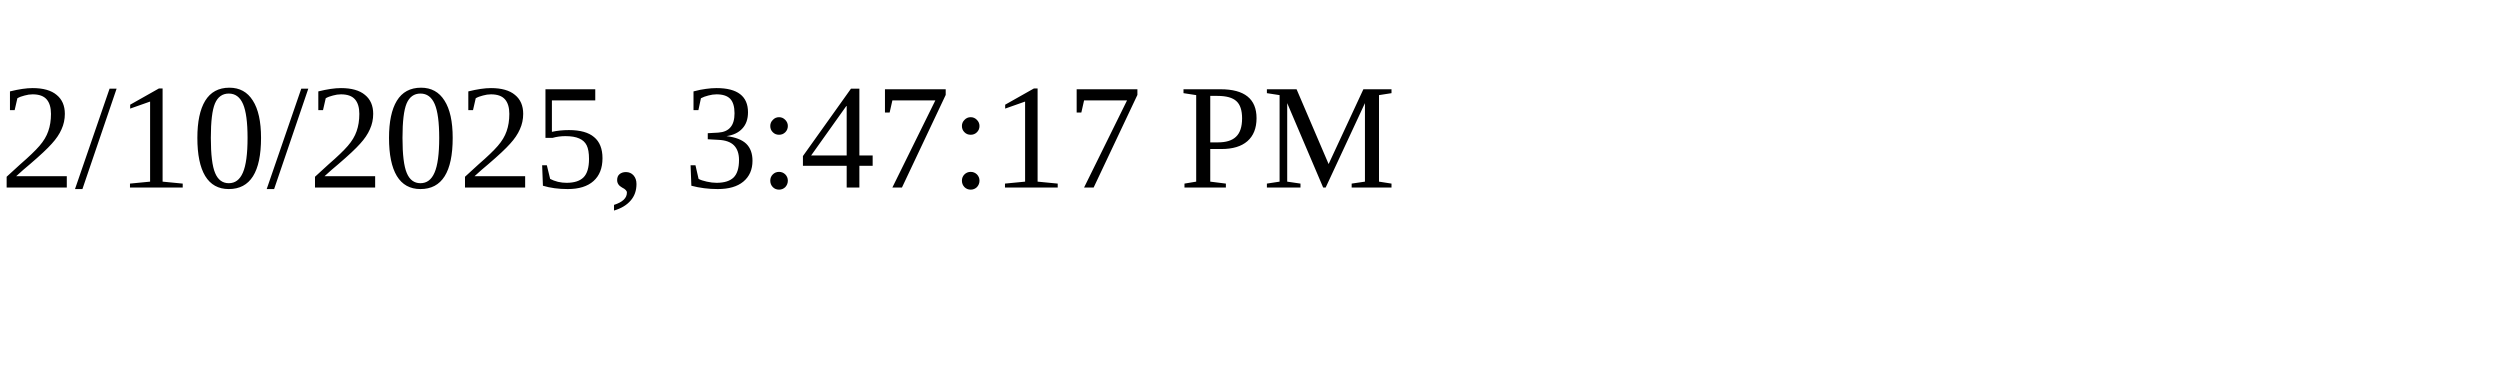
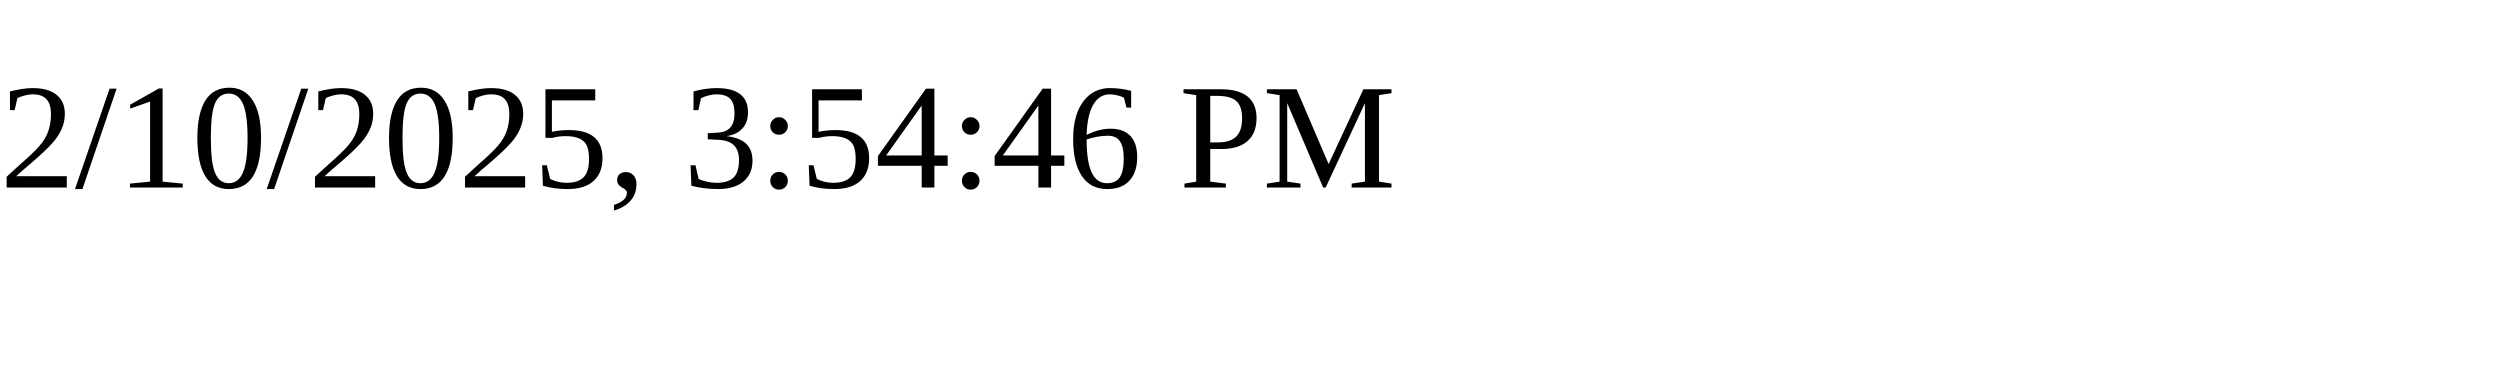
<svg xmlns="http://www.w3.org/2000/svg" height="30" width="200">
-   <text x="0" y="15">2/10/2025, 3:47:17 PM</text>
+   <text x="0" y="15">2/10/2025, 3:54:46 PM</text>
</svg>
